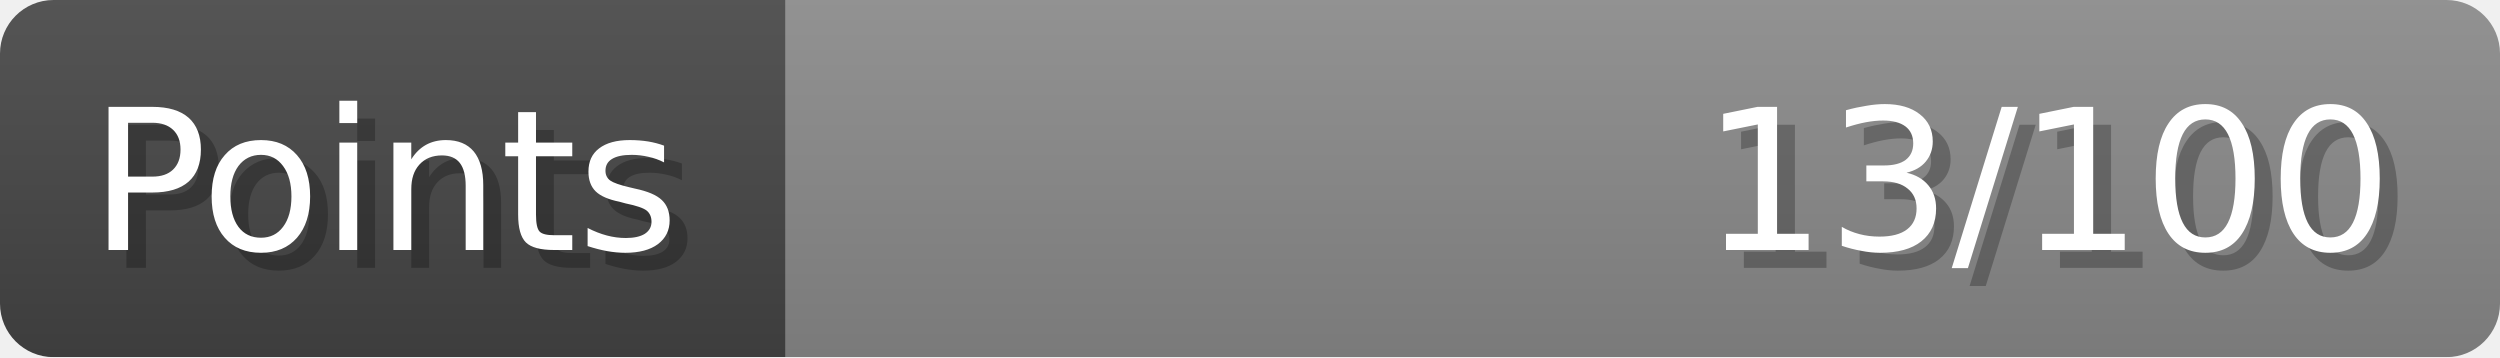
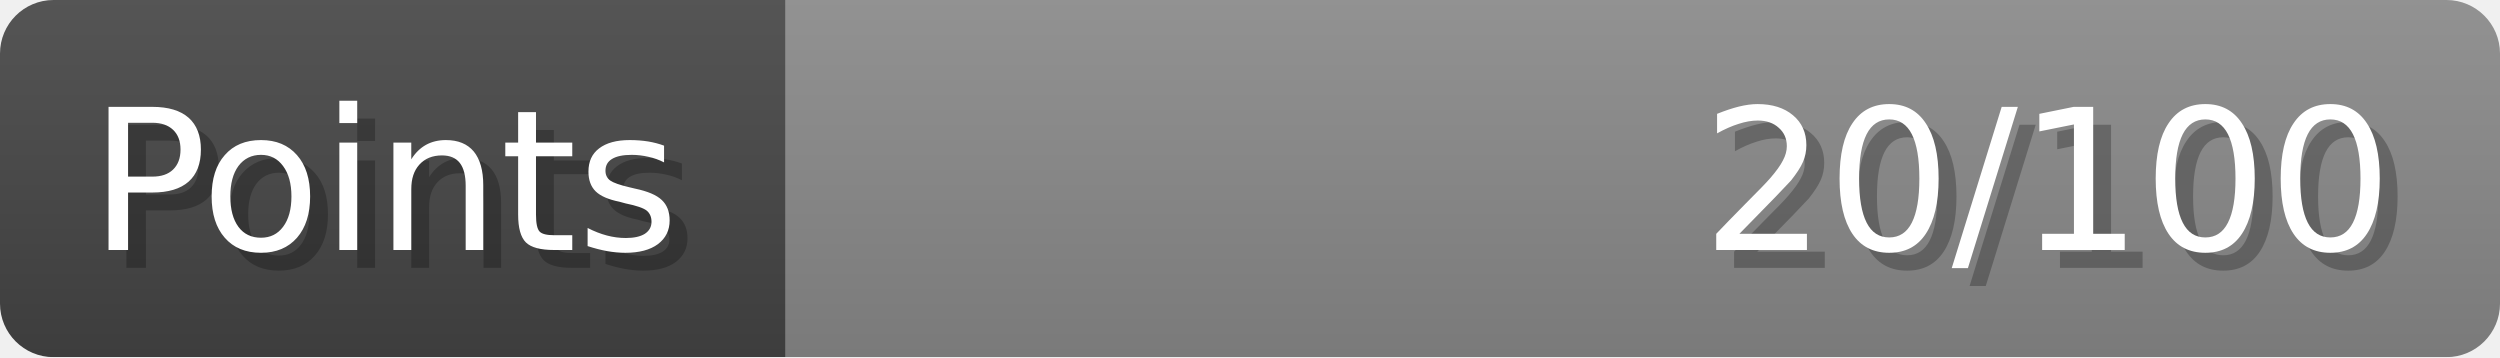
- <svg xmlns="http://www.w3.org/2000/svg" width="140px" height="20px" role="img" aria-label="Points: 13/100">
+ <svg xmlns="http://www.w3.org/2000/svg" width="140px" height="20px" role="img" aria-label="Points: 20/100">
  <linearGradient id="a" x2="0" y2="100%">
    <stop offset="0" stop-opacity=".1" stop-color="#EEE" />
    <stop offset="1" stop-opacity=".1" />
  </linearGradient>
  <mask id="m">
    <rect width="100%" height="100%" rx="3" fill="#FFF" />
  </mask>
  <g mask="url(#m)">
    <rect x="0" y="0" width="44" height="20" fill="#444" />
    <svg x="44" y="0" width="96" height="20">
      <rect width="100%" height="100%" fill="#888888" />
      <rect width="0%" height="100%" fill="#33CC11" transform="">
-         <animate attributeName="width" begin="0.5s" dur="600ms" from="0%" to="13%" repeatCount="1" fill="freeze" calcMode="spline" keyTimes="0; 1" keySplines="0.3, 0.61, 0.355, 1" />
+         <animate attributeName="width" begin="0.5s" dur="600ms" from="0%" to="20%" repeatCount="1" fill="freeze" calcMode="spline" keyTimes="0; 1" keySplines="0.3, 0.61, 0.355, 1" />
      </rect>
    </svg>
    <rect width="140" height="20" fill="url(#a)" />
  </g>
  <g aria-hidden="true" font-size="11" font-family="Verdana, DejaVu Sans, sans-serif" fill="#FFFFFF">
    <text x="6" y="15" fill="#000" opacity="0.25">Points</text>
    <text x="5" y="14">Points</text>
-     <text x="135" y="15" fill="#000" opacity="0.25" text-anchor="end">13/100</text>
-     <text x="134" y="14" text-anchor="end">13/100</text>
+     <text x="135" y="15" fill="#000" opacity="0.25" text-anchor="end">20/100</text>
+     <text x="134" y="14" text-anchor="end">20/100</text>
  </g>
</svg>
